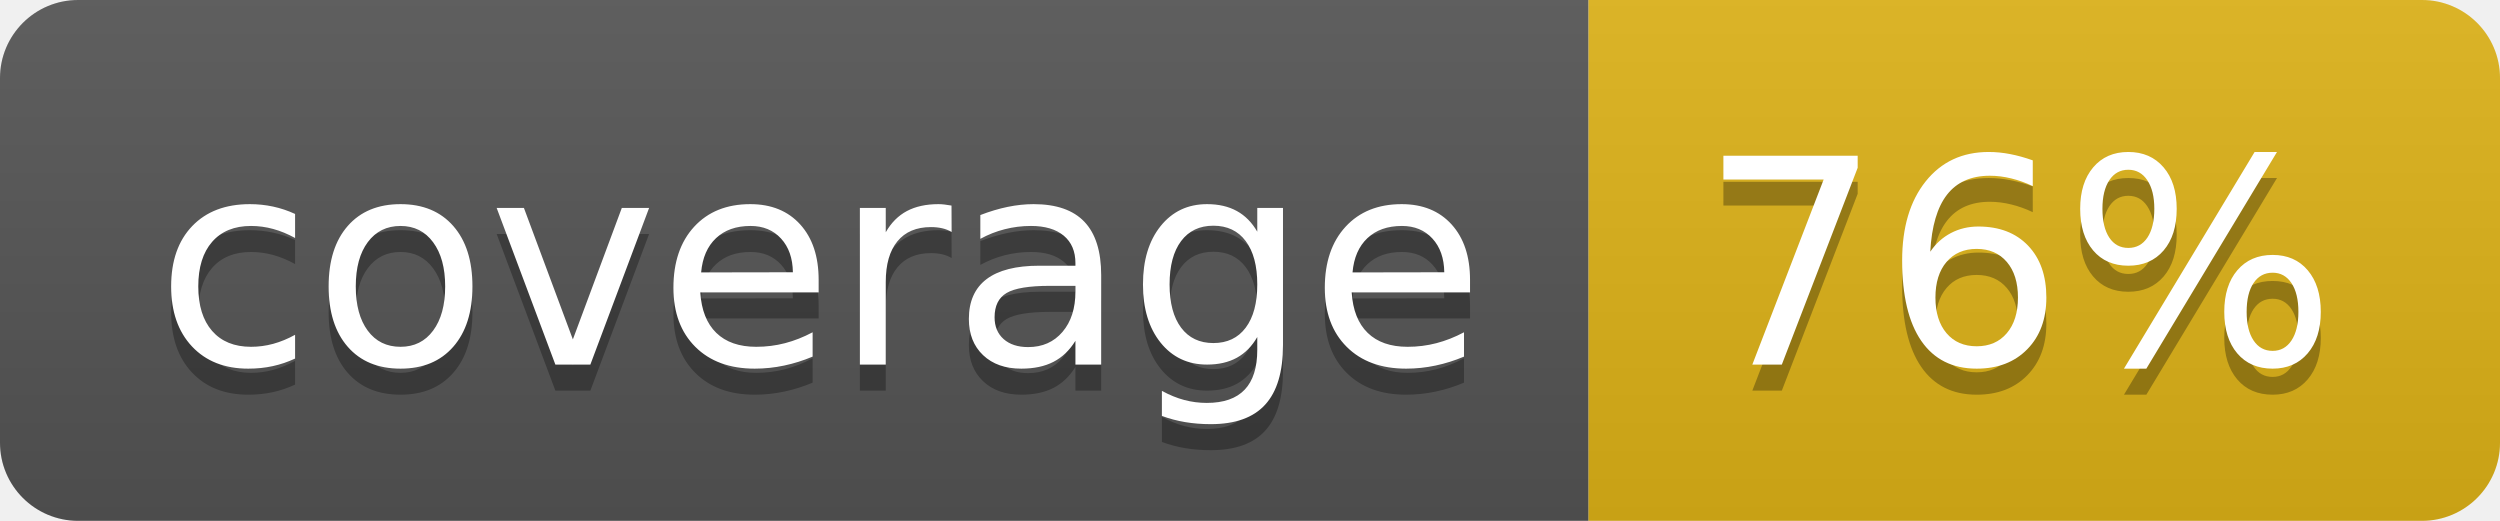
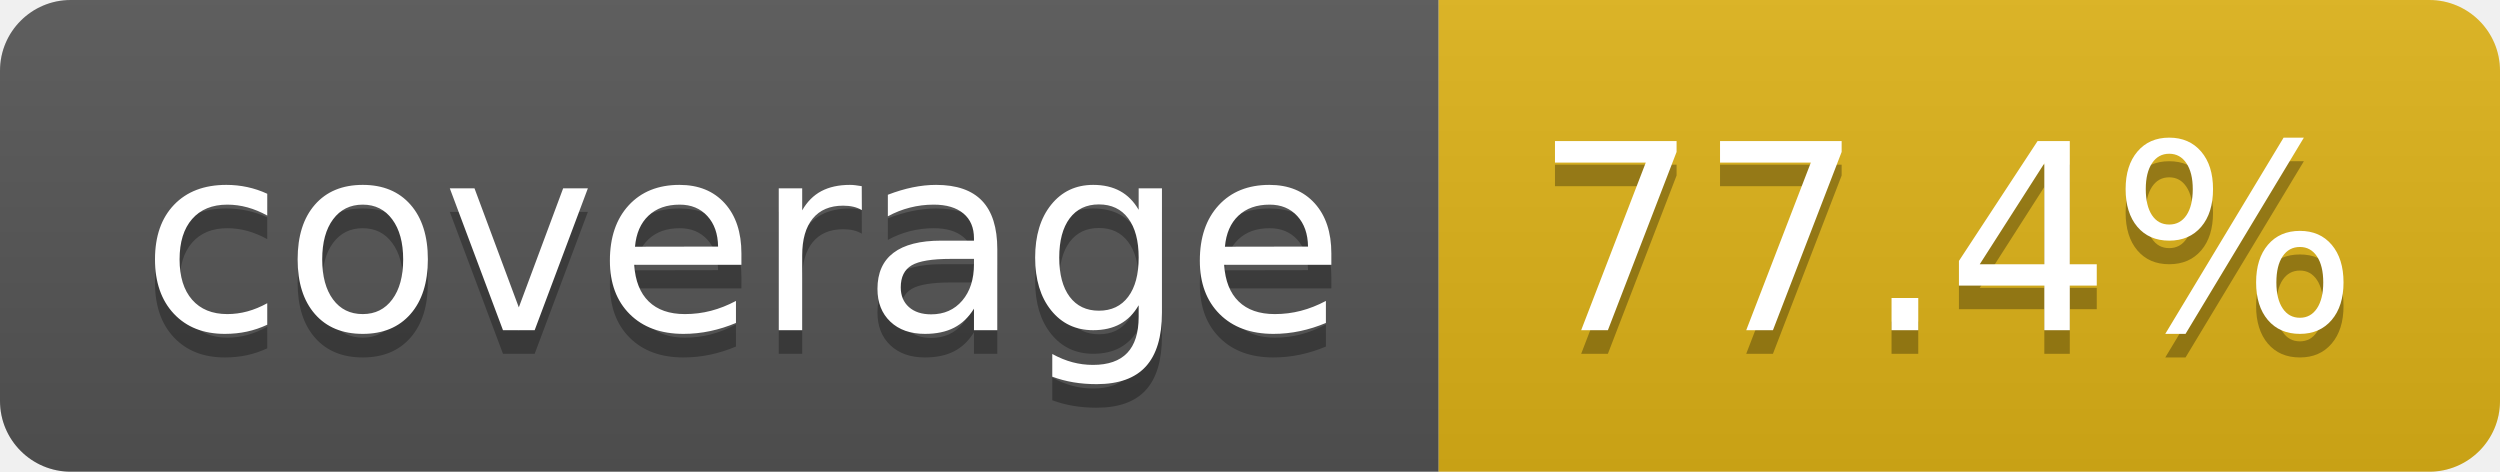
- <svg xmlns="http://www.w3.org/2000/svg" width="96" height="20" role="img" aria-label="coverage: 76%">
+ <svg xmlns="http://www.w3.org/2000/svg" width="106" height="20" role="img" aria-label="coverage: 77.4%">
  <linearGradient id="s" x2="0" y2="100%">
    <stop offset="0" stop-color="#bbb" stop-opacity=".1" />
    <stop offset="1" stop-opacity=".1" />
  </linearGradient>
  <clipPath id="r">
-     <rect width="96" height="20" rx="3" fill="#fff" />
+     <rect width="106" height="20" rx="3" fill="#fff" />
  </clipPath>
  <g clip-path="url(#r)">
    <rect width="61" height="20" fill="#555" />
-     <rect x="61" width="35" height="20" fill="#dfb317" />
-     <rect width="96" height="20" fill="url(#s)" />
+     <rect x="61" width="45" height="20" fill="#dfb317" />
+     <rect width="106" height="20" fill="url(#s)" />
  </g>
  <g fill="#fff" text-anchor="middle" font-family="Verdana,Geneva,DejaVu Sans,sans-serif" text-rendering="geometricPrecision" font-size="110">
    <text aria-hidden="true" x="315" y="150" fill="#010101" fill-opacity=".3" transform="scale(.1)" textLength="510">coverage</text>
    <text x="315" y="140" transform="scale(.1)" fill="#fff" textLength="510">coverage</text>
-     <text aria-hidden="true" x="775" y="150" fill="#010101" fill-opacity=".3" transform="scale(.1)" textLength="245">76%</text>
-     <text x="775" y="140" transform="scale(.1)" fill="#fff" textLength="245">76%</text>
+     <text aria-hidden="true" x="825" y="150" fill="#010101" fill-opacity=".3" transform="scale(.1)" textLength="350">77.4%</text>
+     <text x="825" y="140" transform="scale(.1)" fill="#fff" textLength="350">77.4%</text>
  </g>
</svg>
